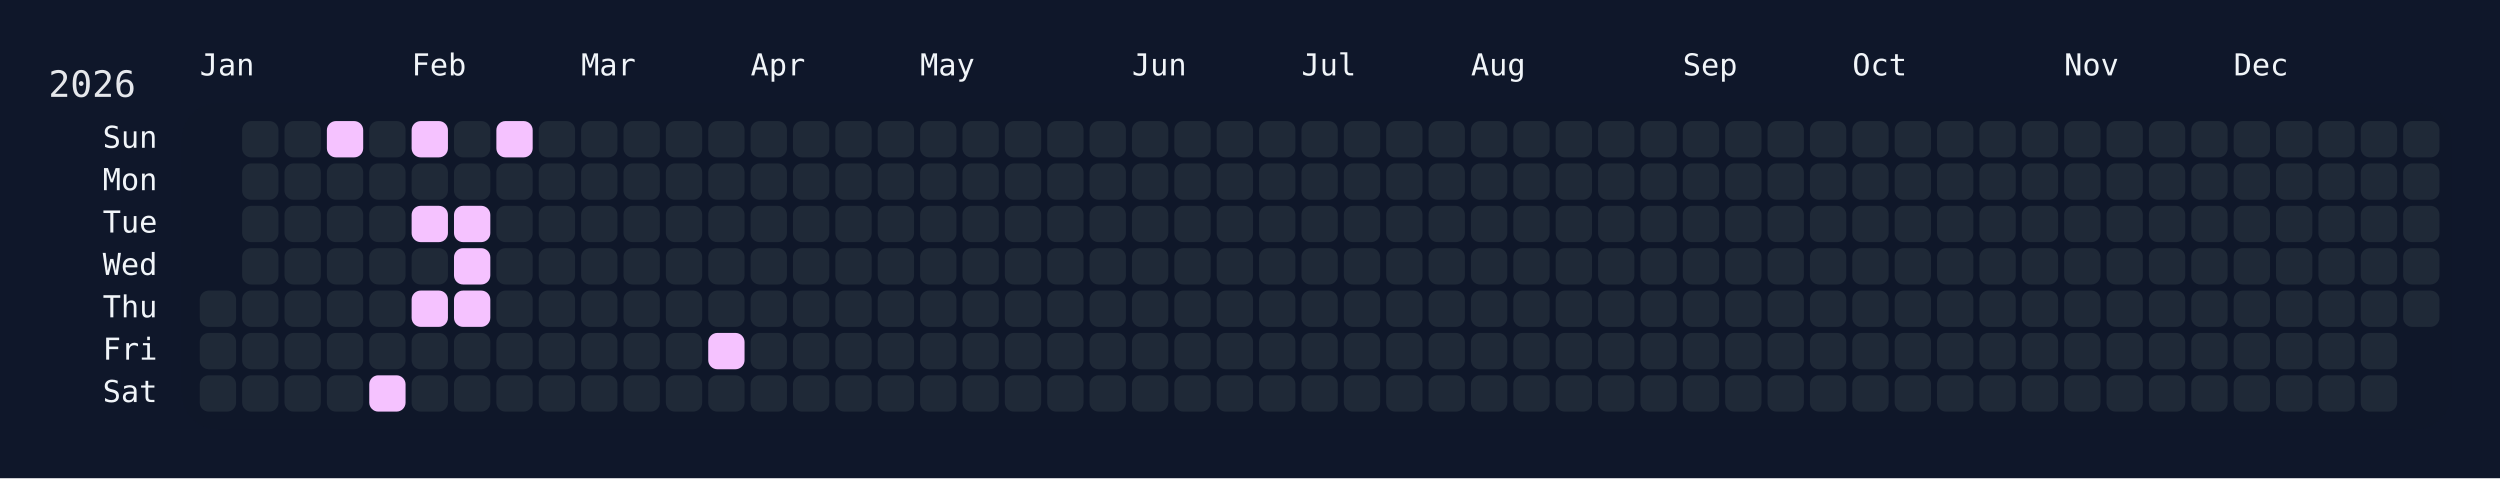
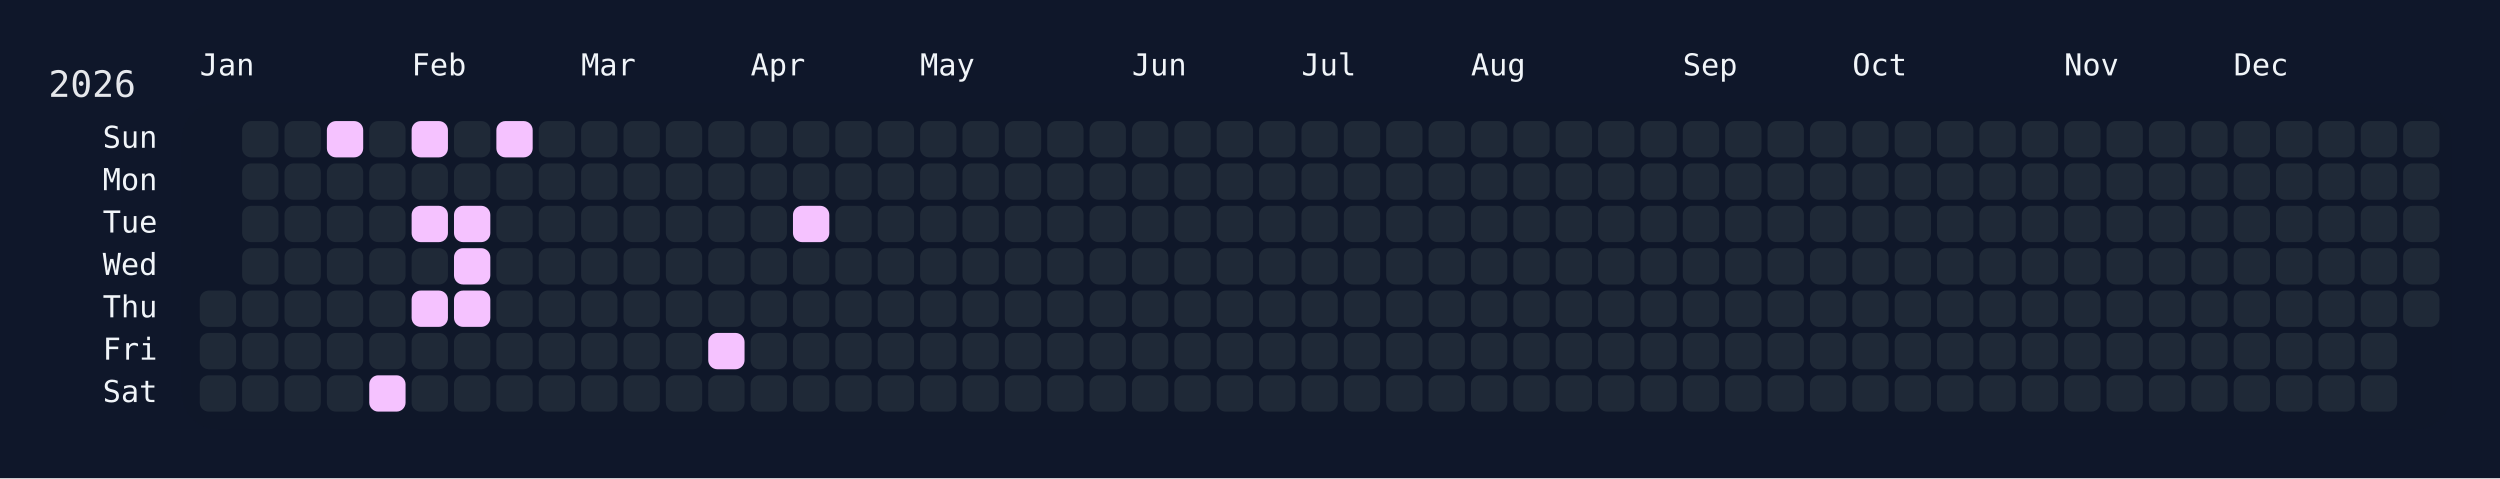
<svg xmlns="http://www.w3.org/2000/svg" width="826" height="158" viewBox="0 0 826 158">
  <rect width="826" height="158" fill="#0f172a" />
  <rect x="60" y="34" width="750" height="108" rx="12" ry="12" fill="rgba(15, 23, 42, 0.8)" />
  <text x="16" y="32" font-size="12" fill="#e5e7eb" font-family="JetBrains Mono, ui-monospace, SFMono-Regular, Menlo, Monaco, Consolas, monospace">2026</text>
  <text x="66" y="18" font-size="10" fill="#f1f5f9" font-family="JetBrains Mono, ui-monospace, SFMono-Regular, Menlo, Monaco, Consolas, monospace" dominant-baseline="hanging">Jan</text>
  <text x="136" y="18" font-size="10" fill="#f1f5f9" font-family="JetBrains Mono, ui-monospace, SFMono-Regular, Menlo, Monaco, Consolas, monospace" dominant-baseline="hanging">Feb</text>
  <text x="192" y="18" font-size="10" fill="#f1f5f9" font-family="JetBrains Mono, ui-monospace, SFMono-Regular, Menlo, Monaco, Consolas, monospace" dominant-baseline="hanging">Mar</text>
  <text x="248" y="18" font-size="10" fill="#f1f5f9" font-family="JetBrains Mono, ui-monospace, SFMono-Regular, Menlo, Monaco, Consolas, monospace" dominant-baseline="hanging">Apr</text>
  <text x="304" y="18" font-size="10" fill="#f1f5f9" font-family="JetBrains Mono, ui-monospace, SFMono-Regular, Menlo, Monaco, Consolas, monospace" dominant-baseline="hanging">May</text>
  <text x="374" y="18" font-size="10" fill="#f1f5f9" font-family="JetBrains Mono, ui-monospace, SFMono-Regular, Menlo, Monaco, Consolas, monospace" dominant-baseline="hanging">Jun</text>
  <text x="430" y="18" font-size="10" fill="#f1f5f9" font-family="JetBrains Mono, ui-monospace, SFMono-Regular, Menlo, Monaco, Consolas, monospace" dominant-baseline="hanging">Jul</text>
  <text x="486" y="18" font-size="10" fill="#f1f5f9" font-family="JetBrains Mono, ui-monospace, SFMono-Regular, Menlo, Monaco, Consolas, monospace" dominant-baseline="hanging">Aug</text>
  <text x="556" y="18" font-size="10" fill="#f1f5f9" font-family="JetBrains Mono, ui-monospace, SFMono-Regular, Menlo, Monaco, Consolas, monospace" dominant-baseline="hanging">Sep</text>
  <text x="612" y="18" font-size="10" fill="#f1f5f9" font-family="JetBrains Mono, ui-monospace, SFMono-Regular, Menlo, Monaco, Consolas, monospace" dominant-baseline="hanging">Oct</text>
  <text x="682" y="18" font-size="10" fill="#f1f5f9" font-family="JetBrains Mono, ui-monospace, SFMono-Regular, Menlo, Monaco, Consolas, monospace" dominant-baseline="hanging">Nov</text>
  <text x="738" y="18" font-size="10" fill="#f1f5f9" font-family="JetBrains Mono, ui-monospace, SFMono-Regular, Menlo, Monaco, Consolas, monospace" dominant-baseline="hanging">Dec</text>
  <text x="52" y="46.0" font-size="10" fill="#f1f5f9" font-family="JetBrains Mono, ui-monospace, SFMono-Regular, Menlo, Monaco, Consolas, monospace" text-anchor="end" dominant-baseline="middle">Sun</text>
  <text x="52" y="60.0" font-size="10" fill="#f1f5f9" font-family="JetBrains Mono, ui-monospace, SFMono-Regular, Menlo, Monaco, Consolas, monospace" text-anchor="end" dominant-baseline="middle">Mon</text>
  <text x="52" y="74.0" font-size="10" fill="#f1f5f9" font-family="JetBrains Mono, ui-monospace, SFMono-Regular, Menlo, Monaco, Consolas, monospace" text-anchor="end" dominant-baseline="middle">Tue</text>
  <text x="52" y="88.0" font-size="10" fill="#f1f5f9" font-family="JetBrains Mono, ui-monospace, SFMono-Regular, Menlo, Monaco, Consolas, monospace" text-anchor="end" dominant-baseline="middle">Wed</text>
  <text x="52" y="102.0" font-size="10" fill="#f1f5f9" font-family="JetBrains Mono, ui-monospace, SFMono-Regular, Menlo, Monaco, Consolas, monospace" text-anchor="end" dominant-baseline="middle">Thu</text>
  <text x="52" y="116.0" font-size="10" fill="#f1f5f9" font-family="JetBrains Mono, ui-monospace, SFMono-Regular, Menlo, Monaco, Consolas, monospace" text-anchor="end" dominant-baseline="middle">Fri</text>
  <text x="52" y="130.0" font-size="10" fill="#f1f5f9" font-family="JetBrains Mono, ui-monospace, SFMono-Regular, Menlo, Monaco, Consolas, monospace" text-anchor="end" dominant-baseline="middle">Sat</text>
  <g transform="translate(66,40)">
    <rect x="0" y="56" width="12" height="12" rx="3" ry="3" fill="#1f2937" data-date="2026-01-01" />
    <rect x="0" y="70" width="12" height="12" rx="3" ry="3" fill="#1f2937" data-date="2026-01-02" />
    <rect x="0" y="84" width="12" height="12" rx="3" ry="3" fill="#1f2937" data-date="2026-01-03" />
    <rect x="14" y="0" width="12" height="12" rx="3" ry="3" fill="#1f2937" data-date="2026-01-04" />
    <rect x="14" y="14" width="12" height="12" rx="3" ry="3" fill="#1f2937" data-date="2026-01-05" />
    <rect x="14" y="28" width="12" height="12" rx="3" ry="3" fill="#1f2937" data-date="2026-01-06" />
    <rect x="14" y="42" width="12" height="12" rx="3" ry="3" fill="#1f2937" data-date="2026-01-07" />
    <rect x="14" y="56" width="12" height="12" rx="3" ry="3" fill="#1f2937" data-date="2026-01-08" />
    <rect x="14" y="70" width="12" height="12" rx="3" ry="3" fill="#1f2937" data-date="2026-01-09" />
    <rect x="14" y="84" width="12" height="12" rx="3" ry="3" fill="#1f2937" data-date="2026-01-10" />
    <rect x="28" y="0" width="12" height="12" rx="3" ry="3" fill="#1f2937" data-date="2026-01-11" />
    <rect x="28" y="14" width="12" height="12" rx="3" ry="3" fill="#1f2937" data-date="2026-01-12" />
    <rect x="28" y="28" width="12" height="12" rx="3" ry="3" fill="#1f2937" data-date="2026-01-13" />
    <rect x="28" y="42" width="12" height="12" rx="3" ry="3" fill="#1f2937" data-date="2026-01-14" />
    <rect x="28" y="56" width="12" height="12" rx="3" ry="3" fill="#1f2937" data-date="2026-01-15" />
    <rect x="28" y="70" width="12" height="12" rx="3" ry="3" fill="#1f2937" data-date="2026-01-16" />
    <rect x="28" y="84" width="12" height="12" rx="3" ry="3" fill="#1f2937" data-date="2026-01-17" />
    <rect x="42" y="0" width="12" height="12" rx="3" ry="3" fill="#f5c2ff" data-date="2026-01-18" />
    <rect x="42" y="14" width="12" height="12" rx="3" ry="3" fill="#1f2937" data-date="2026-01-19" />
    <rect x="42" y="28" width="12" height="12" rx="3" ry="3" fill="#1f2937" data-date="2026-01-20" />
    <rect x="42" y="42" width="12" height="12" rx="3" ry="3" fill="#1f2937" data-date="2026-01-21" />
    <rect x="42" y="56" width="12" height="12" rx="3" ry="3" fill="#1f2937" data-date="2026-01-22" />
    <rect x="42" y="70" width="12" height="12" rx="3" ry="3" fill="#1f2937" data-date="2026-01-23" />
    <rect x="42" y="84" width="12" height="12" rx="3" ry="3" fill="#1f2937" data-date="2026-01-24" />
    <rect x="56" y="0" width="12" height="12" rx="3" ry="3" fill="#1f2937" data-date="2026-01-25" />
    <rect x="56" y="14" width="12" height="12" rx="3" ry="3" fill="#1f2937" data-date="2026-01-26" />
    <rect x="56" y="28" width="12" height="12" rx="3" ry="3" fill="#1f2937" data-date="2026-01-27" />
    <rect x="56" y="42" width="12" height="12" rx="3" ry="3" fill="#1f2937" data-date="2026-01-28" />
    <rect x="56" y="56" width="12" height="12" rx="3" ry="3" fill="#1f2937" data-date="2026-01-29" />
    <rect x="56" y="70" width="12" height="12" rx="3" ry="3" fill="#1f2937" data-date="2026-01-30" />
    <rect x="56" y="84" width="12" height="12" rx="3" ry="3" fill="#f5c2ff" data-date="2026-01-31" />
    <rect x="70" y="0" width="12" height="12" rx="3" ry="3" fill="#f5c2ff" data-date="2026-02-01" />
    <rect x="70" y="14" width="12" height="12" rx="3" ry="3" fill="#1f2937" data-date="2026-02-02" />
    <rect x="70" y="28" width="12" height="12" rx="3" ry="3" fill="#f5c2ff" data-date="2026-02-03" />
    <rect x="70" y="42" width="12" height="12" rx="3" ry="3" fill="#1f2937" data-date="2026-02-04" />
    <rect x="70" y="56" width="12" height="12" rx="3" ry="3" fill="#f5c2ff" data-date="2026-02-05" />
    <rect x="70" y="70" width="12" height="12" rx="3" ry="3" fill="#1f2937" data-date="2026-02-06" />
    <rect x="70" y="84" width="12" height="12" rx="3" ry="3" fill="#1f2937" data-date="2026-02-07" />
    <rect x="84" y="0" width="12" height="12" rx="3" ry="3" fill="#1f2937" data-date="2026-02-08" />
    <rect x="84" y="14" width="12" height="12" rx="3" ry="3" fill="#1f2937" data-date="2026-02-09" />
    <rect x="84" y="28" width="12" height="12" rx="3" ry="3" fill="#f5c2ff" data-date="2026-02-10" />
    <rect x="84" y="42" width="12" height="12" rx="3" ry="3" fill="#f5c2ff" data-date="2026-02-11" />
    <rect x="84" y="56" width="12" height="12" rx="3" ry="3" fill="#f5c2ff" data-date="2026-02-12" />
    <rect x="84" y="70" width="12" height="12" rx="3" ry="3" fill="#1f2937" data-date="2026-02-13" />
    <rect x="84" y="84" width="12" height="12" rx="3" ry="3" fill="#1f2937" data-date="2026-02-14" />
    <rect x="98" y="0" width="12" height="12" rx="3" ry="3" fill="#f5c2ff" data-date="2026-02-15" />
    <rect x="98" y="14" width="12" height="12" rx="3" ry="3" fill="#1f2937" data-date="2026-02-16" />
    <rect x="98" y="28" width="12" height="12" rx="3" ry="3" fill="#1f2937" data-date="2026-02-17" />
    <rect x="98" y="42" width="12" height="12" rx="3" ry="3" fill="#1f2937" data-date="2026-02-18" />
    <rect x="98" y="56" width="12" height="12" rx="3" ry="3" fill="#1f2937" data-date="2026-02-19" />
    <rect x="98" y="70" width="12" height="12" rx="3" ry="3" fill="#1f2937" data-date="2026-02-20" />
    <rect x="98" y="84" width="12" height="12" rx="3" ry="3" fill="#1f2937" data-date="2026-02-21" />
    <rect x="112" y="0" width="12" height="12" rx="3" ry="3" fill="#1f2937" data-date="2026-02-22" />
    <rect x="112" y="14" width="12" height="12" rx="3" ry="3" fill="#1f2937" data-date="2026-02-23" />
    <rect x="112" y="28" width="12" height="12" rx="3" ry="3" fill="#1f2937" data-date="2026-02-24" />
    <rect x="112" y="42" width="12" height="12" rx="3" ry="3" fill="#1f2937" data-date="2026-02-25" />
    <rect x="112" y="56" width="12" height="12" rx="3" ry="3" fill="#1f2937" data-date="2026-02-26" />
    <rect x="112" y="70" width="12" height="12" rx="3" ry="3" fill="#1f2937" data-date="2026-02-27" />
    <rect x="112" y="84" width="12" height="12" rx="3" ry="3" fill="#1f2937" data-date="2026-02-28" />
    <rect x="126" y="0" width="12" height="12" rx="3" ry="3" fill="#1f2937" data-date="2026-03-01" />
    <rect x="126" y="14" width="12" height="12" rx="3" ry="3" fill="#1f2937" data-date="2026-03-02" />
    <rect x="126" y="28" width="12" height="12" rx="3" ry="3" fill="#1f2937" data-date="2026-03-03" />
    <rect x="126" y="42" width="12" height="12" rx="3" ry="3" fill="#1f2937" data-date="2026-03-04" />
    <rect x="126" y="56" width="12" height="12" rx="3" ry="3" fill="#1f2937" data-date="2026-03-05" />
    <rect x="126" y="70" width="12" height="12" rx="3" ry="3" fill="#1f2937" data-date="2026-03-06" />
    <rect x="126" y="84" width="12" height="12" rx="3" ry="3" fill="#1f2937" data-date="2026-03-07" />
    <rect x="140" y="0" width="12" height="12" rx="3" ry="3" fill="#1f2937" data-date="2026-03-08" />
    <rect x="140" y="14" width="12" height="12" rx="3" ry="3" fill="#1f2937" data-date="2026-03-09" />
    <rect x="140" y="28" width="12" height="12" rx="3" ry="3" fill="#1f2937" data-date="2026-03-10" />
    <rect x="140" y="42" width="12" height="12" rx="3" ry="3" fill="#1f2937" data-date="2026-03-11" />
    <rect x="140" y="56" width="12" height="12" rx="3" ry="3" fill="#1f2937" data-date="2026-03-12" />
    <rect x="140" y="70" width="12" height="12" rx="3" ry="3" fill="#1f2937" data-date="2026-03-13" />
    <rect x="140" y="84" width="12" height="12" rx="3" ry="3" fill="#1f2937" data-date="2026-03-14" />
    <rect x="154" y="0" width="12" height="12" rx="3" ry="3" fill="#1f2937" data-date="2026-03-15" />
    <rect x="154" y="14" width="12" height="12" rx="3" ry="3" fill="#1f2937" data-date="2026-03-16" />
    <rect x="154" y="28" width="12" height="12" rx="3" ry="3" fill="#1f2937" data-date="2026-03-17" />
    <rect x="154" y="42" width="12" height="12" rx="3" ry="3" fill="#1f2937" data-date="2026-03-18" />
    <rect x="154" y="56" width="12" height="12" rx="3" ry="3" fill="#1f2937" data-date="2026-03-19" />
    <rect x="154" y="70" width="12" height="12" rx="3" ry="3" fill="#1f2937" data-date="2026-03-20" />
    <rect x="154" y="84" width="12" height="12" rx="3" ry="3" fill="#1f2937" data-date="2026-03-21" />
    <rect x="168" y="0" width="12" height="12" rx="3" ry="3" fill="#1f2937" data-date="2026-03-22" />
    <rect x="168" y="14" width="12" height="12" rx="3" ry="3" fill="#1f2937" data-date="2026-03-23" />
    <rect x="168" y="28" width="12" height="12" rx="3" ry="3" fill="#1f2937" data-date="2026-03-24" />
    <rect x="168" y="42" width="12" height="12" rx="3" ry="3" fill="#1f2937" data-date="2026-03-25" />
    <rect x="168" y="56" width="12" height="12" rx="3" ry="3" fill="#1f2937" data-date="2026-03-26" />
    <rect x="168" y="70" width="12" height="12" rx="3" ry="3" fill="#f5c2ff" data-date="2026-03-27" />
    <rect x="168" y="84" width="12" height="12" rx="3" ry="3" fill="#1f2937" data-date="2026-03-28" />
    <rect x="182" y="0" width="12" height="12" rx="3" ry="3" fill="#1f2937" data-date="2026-03-29" />
    <rect x="182" y="14" width="12" height="12" rx="3" ry="3" fill="#1f2937" data-date="2026-03-30" />
    <rect x="182" y="28" width="12" height="12" rx="3" ry="3" fill="#1f2937" data-date="2026-03-31" />
    <rect x="182" y="42" width="12" height="12" rx="3" ry="3" fill="#1f2937" data-date="2026-04-01" />
    <rect x="182" y="56" width="12" height="12" rx="3" ry="3" fill="#1f2937" data-date="2026-04-02" />
    <rect x="182" y="70" width="12" height="12" rx="3" ry="3" fill="#1f2937" data-date="2026-04-03" />
    <rect x="182" y="84" width="12" height="12" rx="3" ry="3" fill="#1f2937" data-date="2026-04-04" />
    <rect x="196" y="0" width="12" height="12" rx="3" ry="3" fill="#1f2937" data-date="2026-04-05" />
    <rect x="196" y="14" width="12" height="12" rx="3" ry="3" fill="#1f2937" data-date="2026-04-06" />
-     <rect x="196" y="28" width="12" height="12" rx="3" ry="3" fill="#1f2937" data-date="2026-04-07" />
+     <rect x="196" y="28" width="12" height="12" rx="3" ry="3" fill="#f5c2ff" data-date="2026-04-07" />
    <rect x="196" y="42" width="12" height="12" rx="3" ry="3" fill="#1f2937" data-date="2026-04-08" />
    <rect x="196" y="56" width="12" height="12" rx="3" ry="3" fill="#1f2937" data-date="2026-04-09" />
    <rect x="196" y="70" width="12" height="12" rx="3" ry="3" fill="#1f2937" data-date="2026-04-10" />
    <rect x="196" y="84" width="12" height="12" rx="3" ry="3" fill="#1f2937" data-date="2026-04-11" />
    <rect x="210" y="0" width="12" height="12" rx="3" ry="3" fill="#1f2937" data-date="2026-04-12" />
    <rect x="210" y="14" width="12" height="12" rx="3" ry="3" fill="#1f2937" data-date="2026-04-13" />
    <rect x="210" y="28" width="12" height="12" rx="3" ry="3" fill="#1f2937" data-date="2026-04-14" />
    <rect x="210" y="42" width="12" height="12" rx="3" ry="3" fill="#1f2937" data-date="2026-04-15" />
    <rect x="210" y="56" width="12" height="12" rx="3" ry="3" fill="#1f2937" data-date="2026-04-16" />
    <rect x="210" y="70" width="12" height="12" rx="3" ry="3" fill="#1f2937" data-date="2026-04-17" />
    <rect x="210" y="84" width="12" height="12" rx="3" ry="3" fill="#1f2937" data-date="2026-04-18" />
    <rect x="224" y="0" width="12" height="12" rx="3" ry="3" fill="#1f2937" data-date="2026-04-19" />
    <rect x="224" y="14" width="12" height="12" rx="3" ry="3" fill="#1f2937" data-date="2026-04-20" />
    <rect x="224" y="28" width="12" height="12" rx="3" ry="3" fill="#1f2937" data-date="2026-04-21" />
    <rect x="224" y="42" width="12" height="12" rx="3" ry="3" fill="#1f2937" data-date="2026-04-22" />
    <rect x="224" y="56" width="12" height="12" rx="3" ry="3" fill="#1f2937" data-date="2026-04-23" />
    <rect x="224" y="70" width="12" height="12" rx="3" ry="3" fill="#1f2937" data-date="2026-04-24" />
    <rect x="224" y="84" width="12" height="12" rx="3" ry="3" fill="#1f2937" data-date="2026-04-25" />
    <rect x="238" y="0" width="12" height="12" rx="3" ry="3" fill="#1f2937" data-date="2026-04-26" />
    <rect x="238" y="14" width="12" height="12" rx="3" ry="3" fill="#1f2937" data-date="2026-04-27" />
    <rect x="238" y="28" width="12" height="12" rx="3" ry="3" fill="#1f2937" data-date="2026-04-28" />
    <rect x="238" y="42" width="12" height="12" rx="3" ry="3" fill="#1f2937" data-date="2026-04-29" />
    <rect x="238" y="56" width="12" height="12" rx="3" ry="3" fill="#1f2937" data-date="2026-04-30" />
    <rect x="238" y="70" width="12" height="12" rx="3" ry="3" fill="#1f2937" data-date="2026-05-01" />
    <rect x="238" y="84" width="12" height="12" rx="3" ry="3" fill="#1f2937" data-date="2026-05-02" />
    <rect x="252" y="0" width="12" height="12" rx="3" ry="3" fill="#1f2937" data-date="2026-05-03" />
    <rect x="252" y="14" width="12" height="12" rx="3" ry="3" fill="#1f2937" data-date="2026-05-04" />
    <rect x="252" y="28" width="12" height="12" rx="3" ry="3" fill="#1f2937" data-date="2026-05-05" />
    <rect x="252" y="42" width="12" height="12" rx="3" ry="3" fill="#1f2937" data-date="2026-05-06" />
    <rect x="252" y="56" width="12" height="12" rx="3" ry="3" fill="#1f2937" data-date="2026-05-07" />
    <rect x="252" y="70" width="12" height="12" rx="3" ry="3" fill="#1f2937" data-date="2026-05-08" />
    <rect x="252" y="84" width="12" height="12" rx="3" ry="3" fill="#1f2937" data-date="2026-05-09" />
    <rect x="266" y="0" width="12" height="12" rx="3" ry="3" fill="#1f2937" data-date="2026-05-10" />
    <rect x="266" y="14" width="12" height="12" rx="3" ry="3" fill="#1f2937" data-date="2026-05-11" />
    <rect x="266" y="28" width="12" height="12" rx="3" ry="3" fill="#1f2937" data-date="2026-05-12" />
    <rect x="266" y="42" width="12" height="12" rx="3" ry="3" fill="#1f2937" data-date="2026-05-13" />
    <rect x="266" y="56" width="12" height="12" rx="3" ry="3" fill="#1f2937" data-date="2026-05-14" />
    <rect x="266" y="70" width="12" height="12" rx="3" ry="3" fill="#1f2937" data-date="2026-05-15" />
    <rect x="266" y="84" width="12" height="12" rx="3" ry="3" fill="#1f2937" data-date="2026-05-16" />
    <rect x="280" y="0" width="12" height="12" rx="3" ry="3" fill="#1f2937" data-date="2026-05-17" />
    <rect x="280" y="14" width="12" height="12" rx="3" ry="3" fill="#1f2937" data-date="2026-05-18" />
    <rect x="280" y="28" width="12" height="12" rx="3" ry="3" fill="#1f2937" data-date="2026-05-19" />
    <rect x="280" y="42" width="12" height="12" rx="3" ry="3" fill="#1f2937" data-date="2026-05-20" />
    <rect x="280" y="56" width="12" height="12" rx="3" ry="3" fill="#1f2937" data-date="2026-05-21" />
    <rect x="280" y="70" width="12" height="12" rx="3" ry="3" fill="#1f2937" data-date="2026-05-22" />
    <rect x="280" y="84" width="12" height="12" rx="3" ry="3" fill="#1f2937" data-date="2026-05-23" />
    <rect x="294" y="0" width="12" height="12" rx="3" ry="3" fill="#1f2937" data-date="2026-05-24" />
    <rect x="294" y="14" width="12" height="12" rx="3" ry="3" fill="#1f2937" data-date="2026-05-25" />
    <rect x="294" y="28" width="12" height="12" rx="3" ry="3" fill="#1f2937" data-date="2026-05-26" />
    <rect x="294" y="42" width="12" height="12" rx="3" ry="3" fill="#1f2937" data-date="2026-05-27" />
    <rect x="294" y="56" width="12" height="12" rx="3" ry="3" fill="#1f2937" data-date="2026-05-28" />
    <rect x="294" y="70" width="12" height="12" rx="3" ry="3" fill="#1f2937" data-date="2026-05-29" />
    <rect x="294" y="84" width="12" height="12" rx="3" ry="3" fill="#1f2937" data-date="2026-05-30" />
    <rect x="308" y="0" width="12" height="12" rx="3" ry="3" fill="#1f2937" data-date="2026-05-31" />
    <rect x="308" y="14" width="12" height="12" rx="3" ry="3" fill="#1f2937" data-date="2026-06-01" />
    <rect x="308" y="28" width="12" height="12" rx="3" ry="3" fill="#1f2937" data-date="2026-06-02" />
    <rect x="308" y="42" width="12" height="12" rx="3" ry="3" fill="#1f2937" data-date="2026-06-03" />
    <rect x="308" y="56" width="12" height="12" rx="3" ry="3" fill="#1f2937" data-date="2026-06-04" />
    <rect x="308" y="70" width="12" height="12" rx="3" ry="3" fill="#1f2937" data-date="2026-06-05" />
    <rect x="308" y="84" width="12" height="12" rx="3" ry="3" fill="#1f2937" data-date="2026-06-06" />
    <rect x="322" y="0" width="12" height="12" rx="3" ry="3" fill="#1f2937" data-date="2026-06-07" />
    <rect x="322" y="14" width="12" height="12" rx="3" ry="3" fill="#1f2937" data-date="2026-06-08" />
    <rect x="322" y="28" width="12" height="12" rx="3" ry="3" fill="#1f2937" data-date="2026-06-09" />
    <rect x="322" y="42" width="12" height="12" rx="3" ry="3" fill="#1f2937" data-date="2026-06-10" />
    <rect x="322" y="56" width="12" height="12" rx="3" ry="3" fill="#1f2937" data-date="2026-06-11" />
    <rect x="322" y="70" width="12" height="12" rx="3" ry="3" fill="#1f2937" data-date="2026-06-12" />
    <rect x="322" y="84" width="12" height="12" rx="3" ry="3" fill="#1f2937" data-date="2026-06-13" />
    <rect x="336" y="0" width="12" height="12" rx="3" ry="3" fill="#1f2937" data-date="2026-06-14" />
    <rect x="336" y="14" width="12" height="12" rx="3" ry="3" fill="#1f2937" data-date="2026-06-15" />
    <rect x="336" y="28" width="12" height="12" rx="3" ry="3" fill="#1f2937" data-date="2026-06-16" />
    <rect x="336" y="42" width="12" height="12" rx="3" ry="3" fill="#1f2937" data-date="2026-06-17" />
    <rect x="336" y="56" width="12" height="12" rx="3" ry="3" fill="#1f2937" data-date="2026-06-18" />
    <rect x="336" y="70" width="12" height="12" rx="3" ry="3" fill="#1f2937" data-date="2026-06-19" />
    <rect x="336" y="84" width="12" height="12" rx="3" ry="3" fill="#1f2937" data-date="2026-06-20" />
    <rect x="350" y="0" width="12" height="12" rx="3" ry="3" fill="#1f2937" data-date="2026-06-21" />
    <rect x="350" y="14" width="12" height="12" rx="3" ry="3" fill="#1f2937" data-date="2026-06-22" />
    <rect x="350" y="28" width="12" height="12" rx="3" ry="3" fill="#1f2937" data-date="2026-06-23" />
    <rect x="350" y="42" width="12" height="12" rx="3" ry="3" fill="#1f2937" data-date="2026-06-24" />
    <rect x="350" y="56" width="12" height="12" rx="3" ry="3" fill="#1f2937" data-date="2026-06-25" />
    <rect x="350" y="70" width="12" height="12" rx="3" ry="3" fill="#1f2937" data-date="2026-06-26" />
    <rect x="350" y="84" width="12" height="12" rx="3" ry="3" fill="#1f2937" data-date="2026-06-27" />
    <rect x="364" y="0" width="12" height="12" rx="3" ry="3" fill="#1f2937" data-date="2026-06-28" />
    <rect x="364" y="14" width="12" height="12" rx="3" ry="3" fill="#1f2937" data-date="2026-06-29" />
    <rect x="364" y="28" width="12" height="12" rx="3" ry="3" fill="#1f2937" data-date="2026-06-30" />
    <rect x="364" y="42" width="12" height="12" rx="3" ry="3" fill="#1f2937" data-date="2026-07-01" />
    <rect x="364" y="56" width="12" height="12" rx="3" ry="3" fill="#1f2937" data-date="2026-07-02" />
    <rect x="364" y="70" width="12" height="12" rx="3" ry="3" fill="#1f2937" data-date="2026-07-03" />
    <rect x="364" y="84" width="12" height="12" rx="3" ry="3" fill="#1f2937" data-date="2026-07-04" />
    <rect x="378" y="0" width="12" height="12" rx="3" ry="3" fill="#1f2937" data-date="2026-07-05" />
    <rect x="378" y="14" width="12" height="12" rx="3" ry="3" fill="#1f2937" data-date="2026-07-06" />
    <rect x="378" y="28" width="12" height="12" rx="3" ry="3" fill="#1f2937" data-date="2026-07-07" />
    <rect x="378" y="42" width="12" height="12" rx="3" ry="3" fill="#1f2937" data-date="2026-07-08" />
    <rect x="378" y="56" width="12" height="12" rx="3" ry="3" fill="#1f2937" data-date="2026-07-09" />
    <rect x="378" y="70" width="12" height="12" rx="3" ry="3" fill="#1f2937" data-date="2026-07-10" />
    <rect x="378" y="84" width="12" height="12" rx="3" ry="3" fill="#1f2937" data-date="2026-07-11" />
    <rect x="392" y="0" width="12" height="12" rx="3" ry="3" fill="#1f2937" data-date="2026-07-12" />
    <rect x="392" y="14" width="12" height="12" rx="3" ry="3" fill="#1f2937" data-date="2026-07-13" />
    <rect x="392" y="28" width="12" height="12" rx="3" ry="3" fill="#1f2937" data-date="2026-07-14" />
    <rect x="392" y="42" width="12" height="12" rx="3" ry="3" fill="#1f2937" data-date="2026-07-15" />
    <rect x="392" y="56" width="12" height="12" rx="3" ry="3" fill="#1f2937" data-date="2026-07-16" />
    <rect x="392" y="70" width="12" height="12" rx="3" ry="3" fill="#1f2937" data-date="2026-07-17" />
    <rect x="392" y="84" width="12" height="12" rx="3" ry="3" fill="#1f2937" data-date="2026-07-18" />
    <rect x="406" y="0" width="12" height="12" rx="3" ry="3" fill="#1f2937" data-date="2026-07-19" />
    <rect x="406" y="14" width="12" height="12" rx="3" ry="3" fill="#1f2937" data-date="2026-07-20" />
    <rect x="406" y="28" width="12" height="12" rx="3" ry="3" fill="#1f2937" data-date="2026-07-21" />
    <rect x="406" y="42" width="12" height="12" rx="3" ry="3" fill="#1f2937" data-date="2026-07-22" />
    <rect x="406" y="56" width="12" height="12" rx="3" ry="3" fill="#1f2937" data-date="2026-07-23" />
    <rect x="406" y="70" width="12" height="12" rx="3" ry="3" fill="#1f2937" data-date="2026-07-24" />
    <rect x="406" y="84" width="12" height="12" rx="3" ry="3" fill="#1f2937" data-date="2026-07-25" />
    <rect x="420" y="0" width="12" height="12" rx="3" ry="3" fill="#1f2937" data-date="2026-07-26" />
    <rect x="420" y="14" width="12" height="12" rx="3" ry="3" fill="#1f2937" data-date="2026-07-27" />
    <rect x="420" y="28" width="12" height="12" rx="3" ry="3" fill="#1f2937" data-date="2026-07-28" />
    <rect x="420" y="42" width="12" height="12" rx="3" ry="3" fill="#1f2937" data-date="2026-07-29" />
    <rect x="420" y="56" width="12" height="12" rx="3" ry="3" fill="#1f2937" data-date="2026-07-30" />
    <rect x="420" y="70" width="12" height="12" rx="3" ry="3" fill="#1f2937" data-date="2026-07-31" />
    <rect x="420" y="84" width="12" height="12" rx="3" ry="3" fill="#1f2937" data-date="2026-08-01" />
    <rect x="434" y="0" width="12" height="12" rx="3" ry="3" fill="#1f2937" data-date="2026-08-02" />
    <rect x="434" y="14" width="12" height="12" rx="3" ry="3" fill="#1f2937" data-date="2026-08-03" />
    <rect x="434" y="28" width="12" height="12" rx="3" ry="3" fill="#1f2937" data-date="2026-08-04" />
    <rect x="434" y="42" width="12" height="12" rx="3" ry="3" fill="#1f2937" data-date="2026-08-05" />
    <rect x="434" y="56" width="12" height="12" rx="3" ry="3" fill="#1f2937" data-date="2026-08-06" />
    <rect x="434" y="70" width="12" height="12" rx="3" ry="3" fill="#1f2937" data-date="2026-08-07" />
    <rect x="434" y="84" width="12" height="12" rx="3" ry="3" fill="#1f2937" data-date="2026-08-08" />
    <rect x="448" y="0" width="12" height="12" rx="3" ry="3" fill="#1f2937" data-date="2026-08-09" />
    <rect x="448" y="14" width="12" height="12" rx="3" ry="3" fill="#1f2937" data-date="2026-08-10" />
    <rect x="448" y="28" width="12" height="12" rx="3" ry="3" fill="#1f2937" data-date="2026-08-11" />
    <rect x="448" y="42" width="12" height="12" rx="3" ry="3" fill="#1f2937" data-date="2026-08-12" />
    <rect x="448" y="56" width="12" height="12" rx="3" ry="3" fill="#1f2937" data-date="2026-08-13" />
    <rect x="448" y="70" width="12" height="12" rx="3" ry="3" fill="#1f2937" data-date="2026-08-14" />
    <rect x="448" y="84" width="12" height="12" rx="3" ry="3" fill="#1f2937" data-date="2026-08-15" />
    <rect x="462" y="0" width="12" height="12" rx="3" ry="3" fill="#1f2937" data-date="2026-08-16" />
    <rect x="462" y="14" width="12" height="12" rx="3" ry="3" fill="#1f2937" data-date="2026-08-17" />
    <rect x="462" y="28" width="12" height="12" rx="3" ry="3" fill="#1f2937" data-date="2026-08-18" />
    <rect x="462" y="42" width="12" height="12" rx="3" ry="3" fill="#1f2937" data-date="2026-08-19" />
    <rect x="462" y="56" width="12" height="12" rx="3" ry="3" fill="#1f2937" data-date="2026-08-20" />
    <rect x="462" y="70" width="12" height="12" rx="3" ry="3" fill="#1f2937" data-date="2026-08-21" />
    <rect x="462" y="84" width="12" height="12" rx="3" ry="3" fill="#1f2937" data-date="2026-08-22" />
    <rect x="476" y="0" width="12" height="12" rx="3" ry="3" fill="#1f2937" data-date="2026-08-23" />
    <rect x="476" y="14" width="12" height="12" rx="3" ry="3" fill="#1f2937" data-date="2026-08-24" />
    <rect x="476" y="28" width="12" height="12" rx="3" ry="3" fill="#1f2937" data-date="2026-08-25" />
    <rect x="476" y="42" width="12" height="12" rx="3" ry="3" fill="#1f2937" data-date="2026-08-26" />
    <rect x="476" y="56" width="12" height="12" rx="3" ry="3" fill="#1f2937" data-date="2026-08-27" />
    <rect x="476" y="70" width="12" height="12" rx="3" ry="3" fill="#1f2937" data-date="2026-08-28" />
    <rect x="476" y="84" width="12" height="12" rx="3" ry="3" fill="#1f2937" data-date="2026-08-29" />
    <rect x="490" y="0" width="12" height="12" rx="3" ry="3" fill="#1f2937" data-date="2026-08-30" />
    <rect x="490" y="14" width="12" height="12" rx="3" ry="3" fill="#1f2937" data-date="2026-08-31" />
    <rect x="490" y="28" width="12" height="12" rx="3" ry="3" fill="#1f2937" data-date="2026-09-01" />
    <rect x="490" y="42" width="12" height="12" rx="3" ry="3" fill="#1f2937" data-date="2026-09-02" />
    <rect x="490" y="56" width="12" height="12" rx="3" ry="3" fill="#1f2937" data-date="2026-09-03" />
    <rect x="490" y="70" width="12" height="12" rx="3" ry="3" fill="#1f2937" data-date="2026-09-04" />
    <rect x="490" y="84" width="12" height="12" rx="3" ry="3" fill="#1f2937" data-date="2026-09-05" />
    <rect x="504" y="0" width="12" height="12" rx="3" ry="3" fill="#1f2937" data-date="2026-09-06" />
    <rect x="504" y="14" width="12" height="12" rx="3" ry="3" fill="#1f2937" data-date="2026-09-07" />
    <rect x="504" y="28" width="12" height="12" rx="3" ry="3" fill="#1f2937" data-date="2026-09-08" />
    <rect x="504" y="42" width="12" height="12" rx="3" ry="3" fill="#1f2937" data-date="2026-09-09" />
    <rect x="504" y="56" width="12" height="12" rx="3" ry="3" fill="#1f2937" data-date="2026-09-10" />
    <rect x="504" y="70" width="12" height="12" rx="3" ry="3" fill="#1f2937" data-date="2026-09-11" />
    <rect x="504" y="84" width="12" height="12" rx="3" ry="3" fill="#1f2937" data-date="2026-09-12" />
    <rect x="518" y="0" width="12" height="12" rx="3" ry="3" fill="#1f2937" data-date="2026-09-13" />
    <rect x="518" y="14" width="12" height="12" rx="3" ry="3" fill="#1f2937" data-date="2026-09-14" />
    <rect x="518" y="28" width="12" height="12" rx="3" ry="3" fill="#1f2937" data-date="2026-09-15" />
    <rect x="518" y="42" width="12" height="12" rx="3" ry="3" fill="#1f2937" data-date="2026-09-16" />
    <rect x="518" y="56" width="12" height="12" rx="3" ry="3" fill="#1f2937" data-date="2026-09-17" />
    <rect x="518" y="70" width="12" height="12" rx="3" ry="3" fill="#1f2937" data-date="2026-09-18" />
    <rect x="518" y="84" width="12" height="12" rx="3" ry="3" fill="#1f2937" data-date="2026-09-19" />
    <rect x="532" y="0" width="12" height="12" rx="3" ry="3" fill="#1f2937" data-date="2026-09-20" />
    <rect x="532" y="14" width="12" height="12" rx="3" ry="3" fill="#1f2937" data-date="2026-09-21" />
    <rect x="532" y="28" width="12" height="12" rx="3" ry="3" fill="#1f2937" data-date="2026-09-22" />
    <rect x="532" y="42" width="12" height="12" rx="3" ry="3" fill="#1f2937" data-date="2026-09-23" />
    <rect x="532" y="56" width="12" height="12" rx="3" ry="3" fill="#1f2937" data-date="2026-09-24" />
    <rect x="532" y="70" width="12" height="12" rx="3" ry="3" fill="#1f2937" data-date="2026-09-25" />
    <rect x="532" y="84" width="12" height="12" rx="3" ry="3" fill="#1f2937" data-date="2026-09-26" />
    <rect x="546" y="0" width="12" height="12" rx="3" ry="3" fill="#1f2937" data-date="2026-09-27" />
    <rect x="546" y="14" width="12" height="12" rx="3" ry="3" fill="#1f2937" data-date="2026-09-28" />
    <rect x="546" y="28" width="12" height="12" rx="3" ry="3" fill="#1f2937" data-date="2026-09-29" />
    <rect x="546" y="42" width="12" height="12" rx="3" ry="3" fill="#1f2937" data-date="2026-09-30" />
    <rect x="546" y="56" width="12" height="12" rx="3" ry="3" fill="#1f2937" data-date="2026-10-01" />
    <rect x="546" y="70" width="12" height="12" rx="3" ry="3" fill="#1f2937" data-date="2026-10-02" />
    <rect x="546" y="84" width="12" height="12" rx="3" ry="3" fill="#1f2937" data-date="2026-10-03" />
    <rect x="560" y="0" width="12" height="12" rx="3" ry="3" fill="#1f2937" data-date="2026-10-04" />
    <rect x="560" y="14" width="12" height="12" rx="3" ry="3" fill="#1f2937" data-date="2026-10-05" />
    <rect x="560" y="28" width="12" height="12" rx="3" ry="3" fill="#1f2937" data-date="2026-10-06" />
    <rect x="560" y="42" width="12" height="12" rx="3" ry="3" fill="#1f2937" data-date="2026-10-07" />
    <rect x="560" y="56" width="12" height="12" rx="3" ry="3" fill="#1f2937" data-date="2026-10-08" />
    <rect x="560" y="70" width="12" height="12" rx="3" ry="3" fill="#1f2937" data-date="2026-10-09" />
    <rect x="560" y="84" width="12" height="12" rx="3" ry="3" fill="#1f2937" data-date="2026-10-10" />
    <rect x="574" y="0" width="12" height="12" rx="3" ry="3" fill="#1f2937" data-date="2026-10-11" />
    <rect x="574" y="14" width="12" height="12" rx="3" ry="3" fill="#1f2937" data-date="2026-10-12" />
    <rect x="574" y="28" width="12" height="12" rx="3" ry="3" fill="#1f2937" data-date="2026-10-13" />
    <rect x="574" y="42" width="12" height="12" rx="3" ry="3" fill="#1f2937" data-date="2026-10-14" />
    <rect x="574" y="56" width="12" height="12" rx="3" ry="3" fill="#1f2937" data-date="2026-10-15" />
    <rect x="574" y="70" width="12" height="12" rx="3" ry="3" fill="#1f2937" data-date="2026-10-16" />
    <rect x="574" y="84" width="12" height="12" rx="3" ry="3" fill="#1f2937" data-date="2026-10-17" />
    <rect x="588" y="0" width="12" height="12" rx="3" ry="3" fill="#1f2937" data-date="2026-10-18" />
    <rect x="588" y="14" width="12" height="12" rx="3" ry="3" fill="#1f2937" data-date="2026-10-19" />
    <rect x="588" y="28" width="12" height="12" rx="3" ry="3" fill="#1f2937" data-date="2026-10-20" />
    <rect x="588" y="42" width="12" height="12" rx="3" ry="3" fill="#1f2937" data-date="2026-10-21" />
    <rect x="588" y="56" width="12" height="12" rx="3" ry="3" fill="#1f2937" data-date="2026-10-22" />
    <rect x="588" y="70" width="12" height="12" rx="3" ry="3" fill="#1f2937" data-date="2026-10-23" />
    <rect x="588" y="84" width="12" height="12" rx="3" ry="3" fill="#1f2937" data-date="2026-10-24" />
    <rect x="602" y="0" width="12" height="12" rx="3" ry="3" fill="#1f2937" data-date="2026-10-25" />
    <rect x="602" y="14" width="12" height="12" rx="3" ry="3" fill="#1f2937" data-date="2026-10-26" />
    <rect x="602" y="28" width="12" height="12" rx="3" ry="3" fill="#1f2937" data-date="2026-10-27" />
    <rect x="602" y="42" width="12" height="12" rx="3" ry="3" fill="#1f2937" data-date="2026-10-28" />
    <rect x="602" y="56" width="12" height="12" rx="3" ry="3" fill="#1f2937" data-date="2026-10-29" />
    <rect x="602" y="70" width="12" height="12" rx="3" ry="3" fill="#1f2937" data-date="2026-10-30" />
    <rect x="602" y="84" width="12" height="12" rx="3" ry="3" fill="#1f2937" data-date="2026-10-31" />
    <rect x="616" y="0" width="12" height="12" rx="3" ry="3" fill="#1f2937" data-date="2026-11-01" />
    <rect x="616" y="14" width="12" height="12" rx="3" ry="3" fill="#1f2937" data-date="2026-11-02" />
    <rect x="616" y="28" width="12" height="12" rx="3" ry="3" fill="#1f2937" data-date="2026-11-03" />
    <rect x="616" y="42" width="12" height="12" rx="3" ry="3" fill="#1f2937" data-date="2026-11-04" />
    <rect x="616" y="56" width="12" height="12" rx="3" ry="3" fill="#1f2937" data-date="2026-11-05" />
    <rect x="616" y="70" width="12" height="12" rx="3" ry="3" fill="#1f2937" data-date="2026-11-06" />
    <rect x="616" y="84" width="12" height="12" rx="3" ry="3" fill="#1f2937" data-date="2026-11-07" />
    <rect x="630" y="0" width="12" height="12" rx="3" ry="3" fill="#1f2937" data-date="2026-11-08" />
    <rect x="630" y="14" width="12" height="12" rx="3" ry="3" fill="#1f2937" data-date="2026-11-09" />
    <rect x="630" y="28" width="12" height="12" rx="3" ry="3" fill="#1f2937" data-date="2026-11-10" />
    <rect x="630" y="42" width="12" height="12" rx="3" ry="3" fill="#1f2937" data-date="2026-11-11" />
    <rect x="630" y="56" width="12" height="12" rx="3" ry="3" fill="#1f2937" data-date="2026-11-12" />
    <rect x="630" y="70" width="12" height="12" rx="3" ry="3" fill="#1f2937" data-date="2026-11-13" />
    <rect x="630" y="84" width="12" height="12" rx="3" ry="3" fill="#1f2937" data-date="2026-11-14" />
    <rect x="644" y="0" width="12" height="12" rx="3" ry="3" fill="#1f2937" data-date="2026-11-15" />
    <rect x="644" y="14" width="12" height="12" rx="3" ry="3" fill="#1f2937" data-date="2026-11-16" />
    <rect x="644" y="28" width="12" height="12" rx="3" ry="3" fill="#1f2937" data-date="2026-11-17" />
    <rect x="644" y="42" width="12" height="12" rx="3" ry="3" fill="#1f2937" data-date="2026-11-18" />
    <rect x="644" y="56" width="12" height="12" rx="3" ry="3" fill="#1f2937" data-date="2026-11-19" />
    <rect x="644" y="70" width="12" height="12" rx="3" ry="3" fill="#1f2937" data-date="2026-11-20" />
    <rect x="644" y="84" width="12" height="12" rx="3" ry="3" fill="#1f2937" data-date="2026-11-21" />
    <rect x="658" y="0" width="12" height="12" rx="3" ry="3" fill="#1f2937" data-date="2026-11-22" />
    <rect x="658" y="14" width="12" height="12" rx="3" ry="3" fill="#1f2937" data-date="2026-11-23" />
    <rect x="658" y="28" width="12" height="12" rx="3" ry="3" fill="#1f2937" data-date="2026-11-24" />
    <rect x="658" y="42" width="12" height="12" rx="3" ry="3" fill="#1f2937" data-date="2026-11-25" />
    <rect x="658" y="56" width="12" height="12" rx="3" ry="3" fill="#1f2937" data-date="2026-11-26" />
    <rect x="658" y="70" width="12" height="12" rx="3" ry="3" fill="#1f2937" data-date="2026-11-27" />
    <rect x="658" y="84" width="12" height="12" rx="3" ry="3" fill="#1f2937" data-date="2026-11-28" />
    <rect x="672" y="0" width="12" height="12" rx="3" ry="3" fill="#1f2937" data-date="2026-11-29" />
    <rect x="672" y="14" width="12" height="12" rx="3" ry="3" fill="#1f2937" data-date="2026-11-30" />
    <rect x="672" y="28" width="12" height="12" rx="3" ry="3" fill="#1f2937" data-date="2026-12-01" />
    <rect x="672" y="42" width="12" height="12" rx="3" ry="3" fill="#1f2937" data-date="2026-12-02" />
    <rect x="672" y="56" width="12" height="12" rx="3" ry="3" fill="#1f2937" data-date="2026-12-03" />
    <rect x="672" y="70" width="12" height="12" rx="3" ry="3" fill="#1f2937" data-date="2026-12-04" />
    <rect x="672" y="84" width="12" height="12" rx="3" ry="3" fill="#1f2937" data-date="2026-12-05" />
    <rect x="686" y="0" width="12" height="12" rx="3" ry="3" fill="#1f2937" data-date="2026-12-06" />
    <rect x="686" y="14" width="12" height="12" rx="3" ry="3" fill="#1f2937" data-date="2026-12-07" />
    <rect x="686" y="28" width="12" height="12" rx="3" ry="3" fill="#1f2937" data-date="2026-12-08" />
    <rect x="686" y="42" width="12" height="12" rx="3" ry="3" fill="#1f2937" data-date="2026-12-09" />
    <rect x="686" y="56" width="12" height="12" rx="3" ry="3" fill="#1f2937" data-date="2026-12-10" />
    <rect x="686" y="70" width="12" height="12" rx="3" ry="3" fill="#1f2937" data-date="2026-12-11" />
    <rect x="686" y="84" width="12" height="12" rx="3" ry="3" fill="#1f2937" data-date="2026-12-12" />
    <rect x="700" y="0" width="12" height="12" rx="3" ry="3" fill="#1f2937" data-date="2026-12-13" />
    <rect x="700" y="14" width="12" height="12" rx="3" ry="3" fill="#1f2937" data-date="2026-12-14" />
    <rect x="700" y="28" width="12" height="12" rx="3" ry="3" fill="#1f2937" data-date="2026-12-15" />
    <rect x="700" y="42" width="12" height="12" rx="3" ry="3" fill="#1f2937" data-date="2026-12-16" />
    <rect x="700" y="56" width="12" height="12" rx="3" ry="3" fill="#1f2937" data-date="2026-12-17" />
    <rect x="700" y="70" width="12" height="12" rx="3" ry="3" fill="#1f2937" data-date="2026-12-18" />
    <rect x="700" y="84" width="12" height="12" rx="3" ry="3" fill="#1f2937" data-date="2026-12-19" />
    <rect x="714" y="0" width="12" height="12" rx="3" ry="3" fill="#1f2937" data-date="2026-12-20" />
    <rect x="714" y="14" width="12" height="12" rx="3" ry="3" fill="#1f2937" data-date="2026-12-21" />
    <rect x="714" y="28" width="12" height="12" rx="3" ry="3" fill="#1f2937" data-date="2026-12-22" />
    <rect x="714" y="42" width="12" height="12" rx="3" ry="3" fill="#1f2937" data-date="2026-12-23" />
    <rect x="714" y="56" width="12" height="12" rx="3" ry="3" fill="#1f2937" data-date="2026-12-24" />
    <rect x="714" y="70" width="12" height="12" rx="3" ry="3" fill="#1f2937" data-date="2026-12-25" />
    <rect x="714" y="84" width="12" height="12" rx="3" ry="3" fill="#1f2937" data-date="2026-12-26" />
    <rect x="728" y="0" width="12" height="12" rx="3" ry="3" fill="#1f2937" data-date="2026-12-27" />
    <rect x="728" y="14" width="12" height="12" rx="3" ry="3" fill="#1f2937" data-date="2026-12-28" />
    <rect x="728" y="28" width="12" height="12" rx="3" ry="3" fill="#1f2937" data-date="2026-12-29" />
    <rect x="728" y="42" width="12" height="12" rx="3" ry="3" fill="#1f2937" data-date="2026-12-30" />
    <rect x="728" y="56" width="12" height="12" rx="3" ry="3" fill="#1f2937" data-date="2026-12-31" />
  </g>
</svg>
